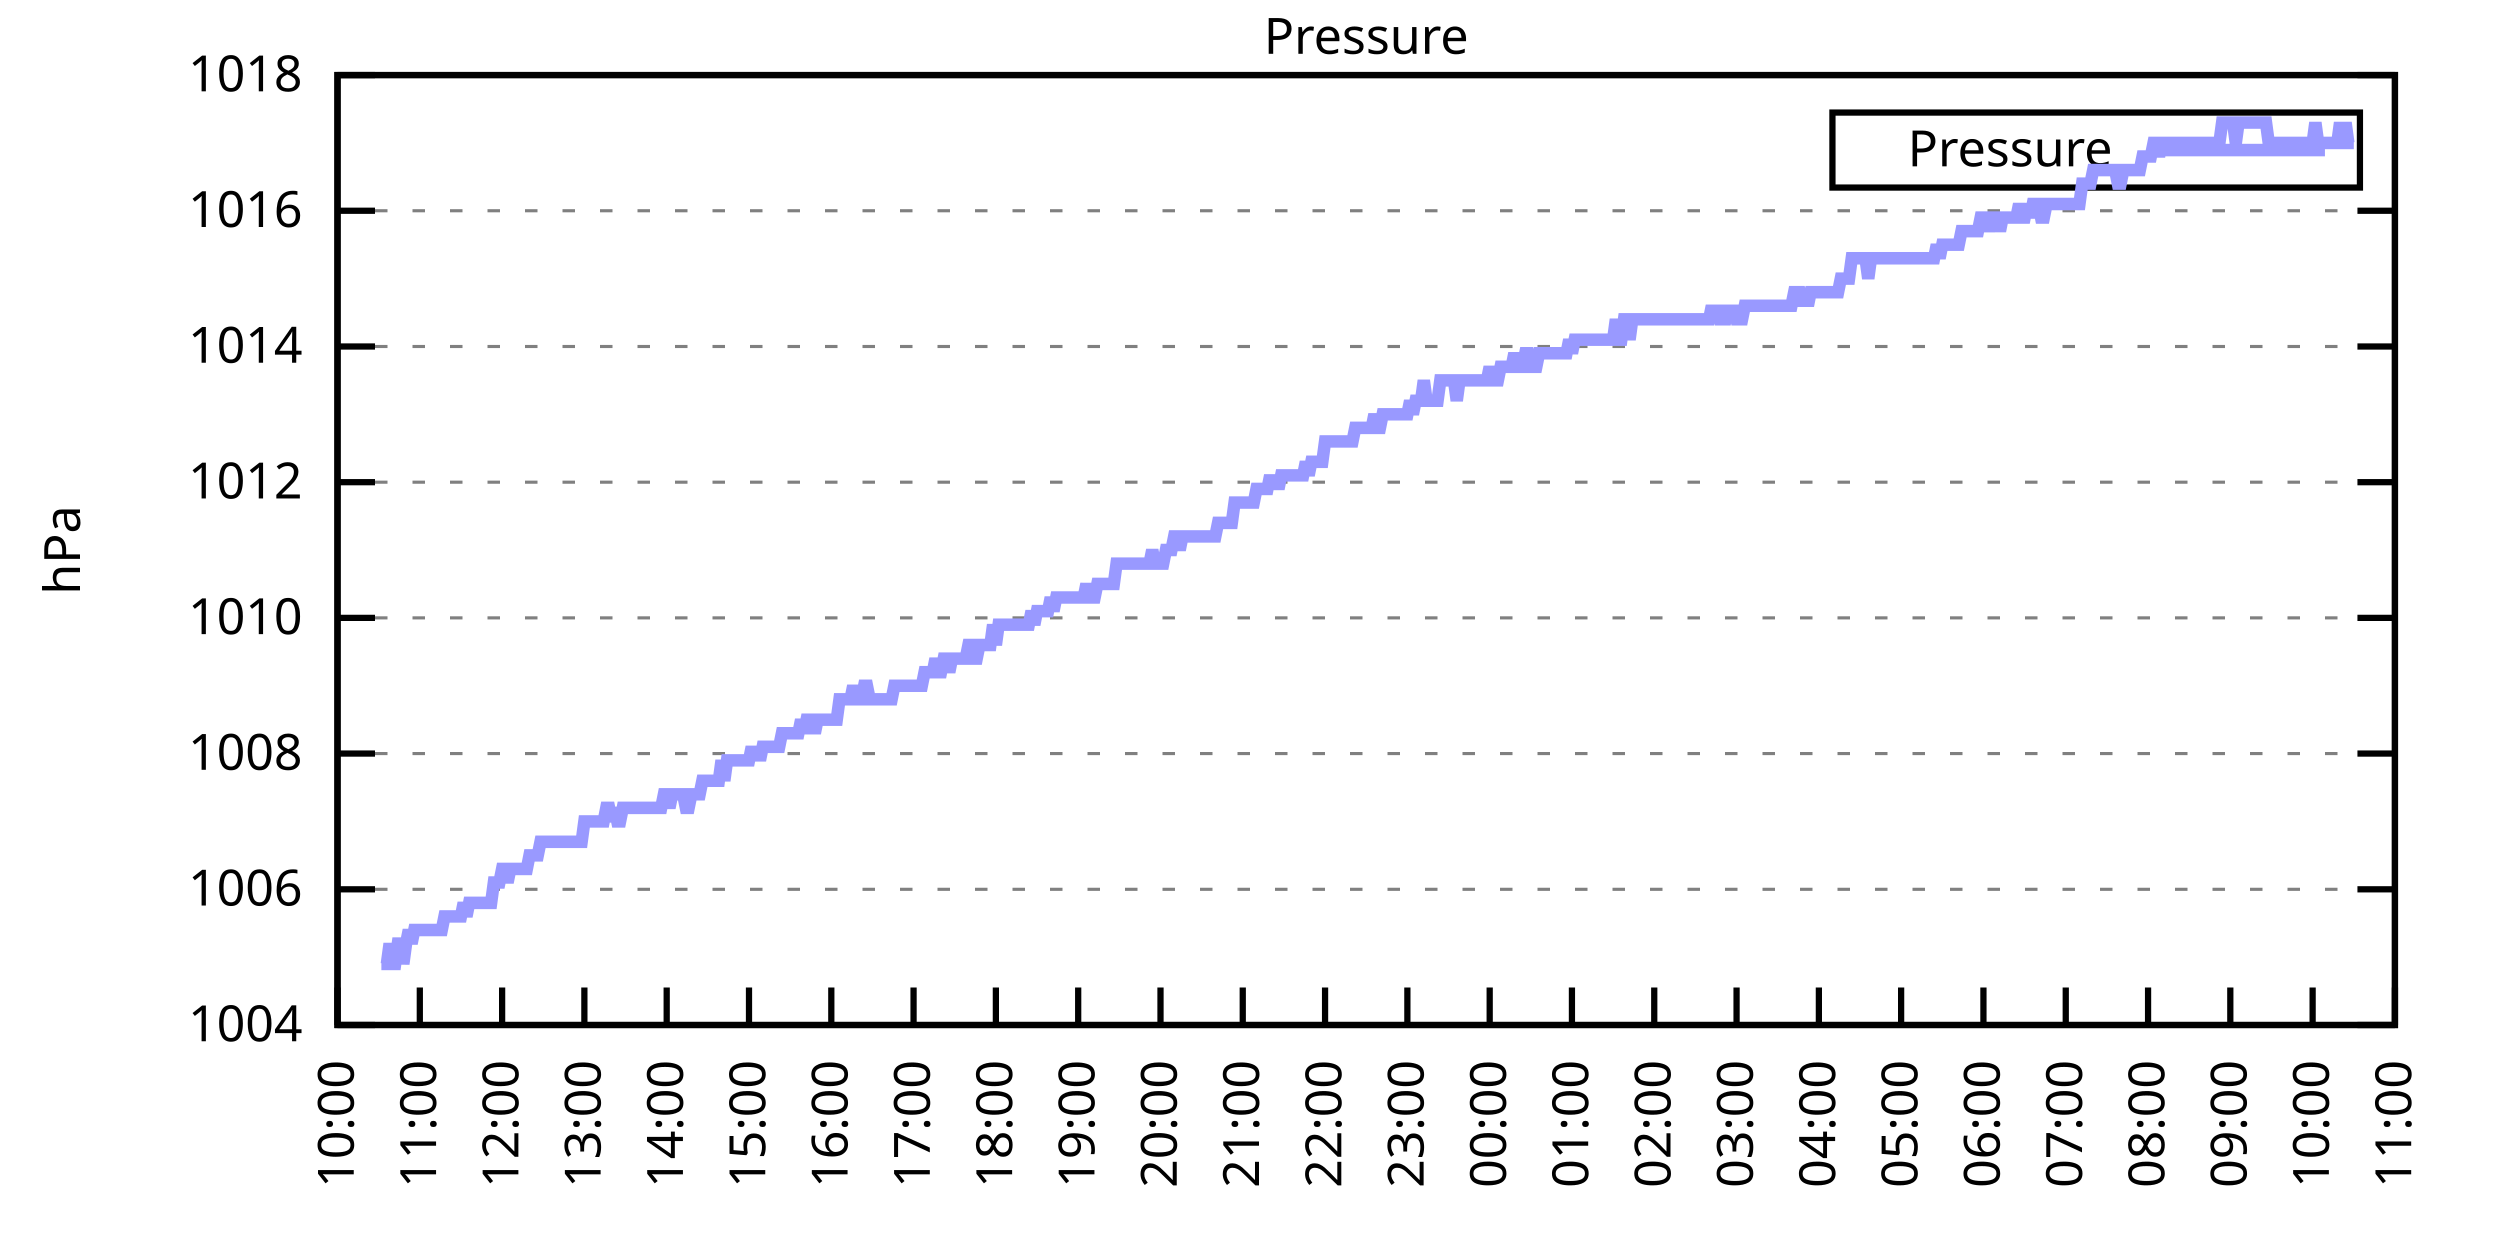
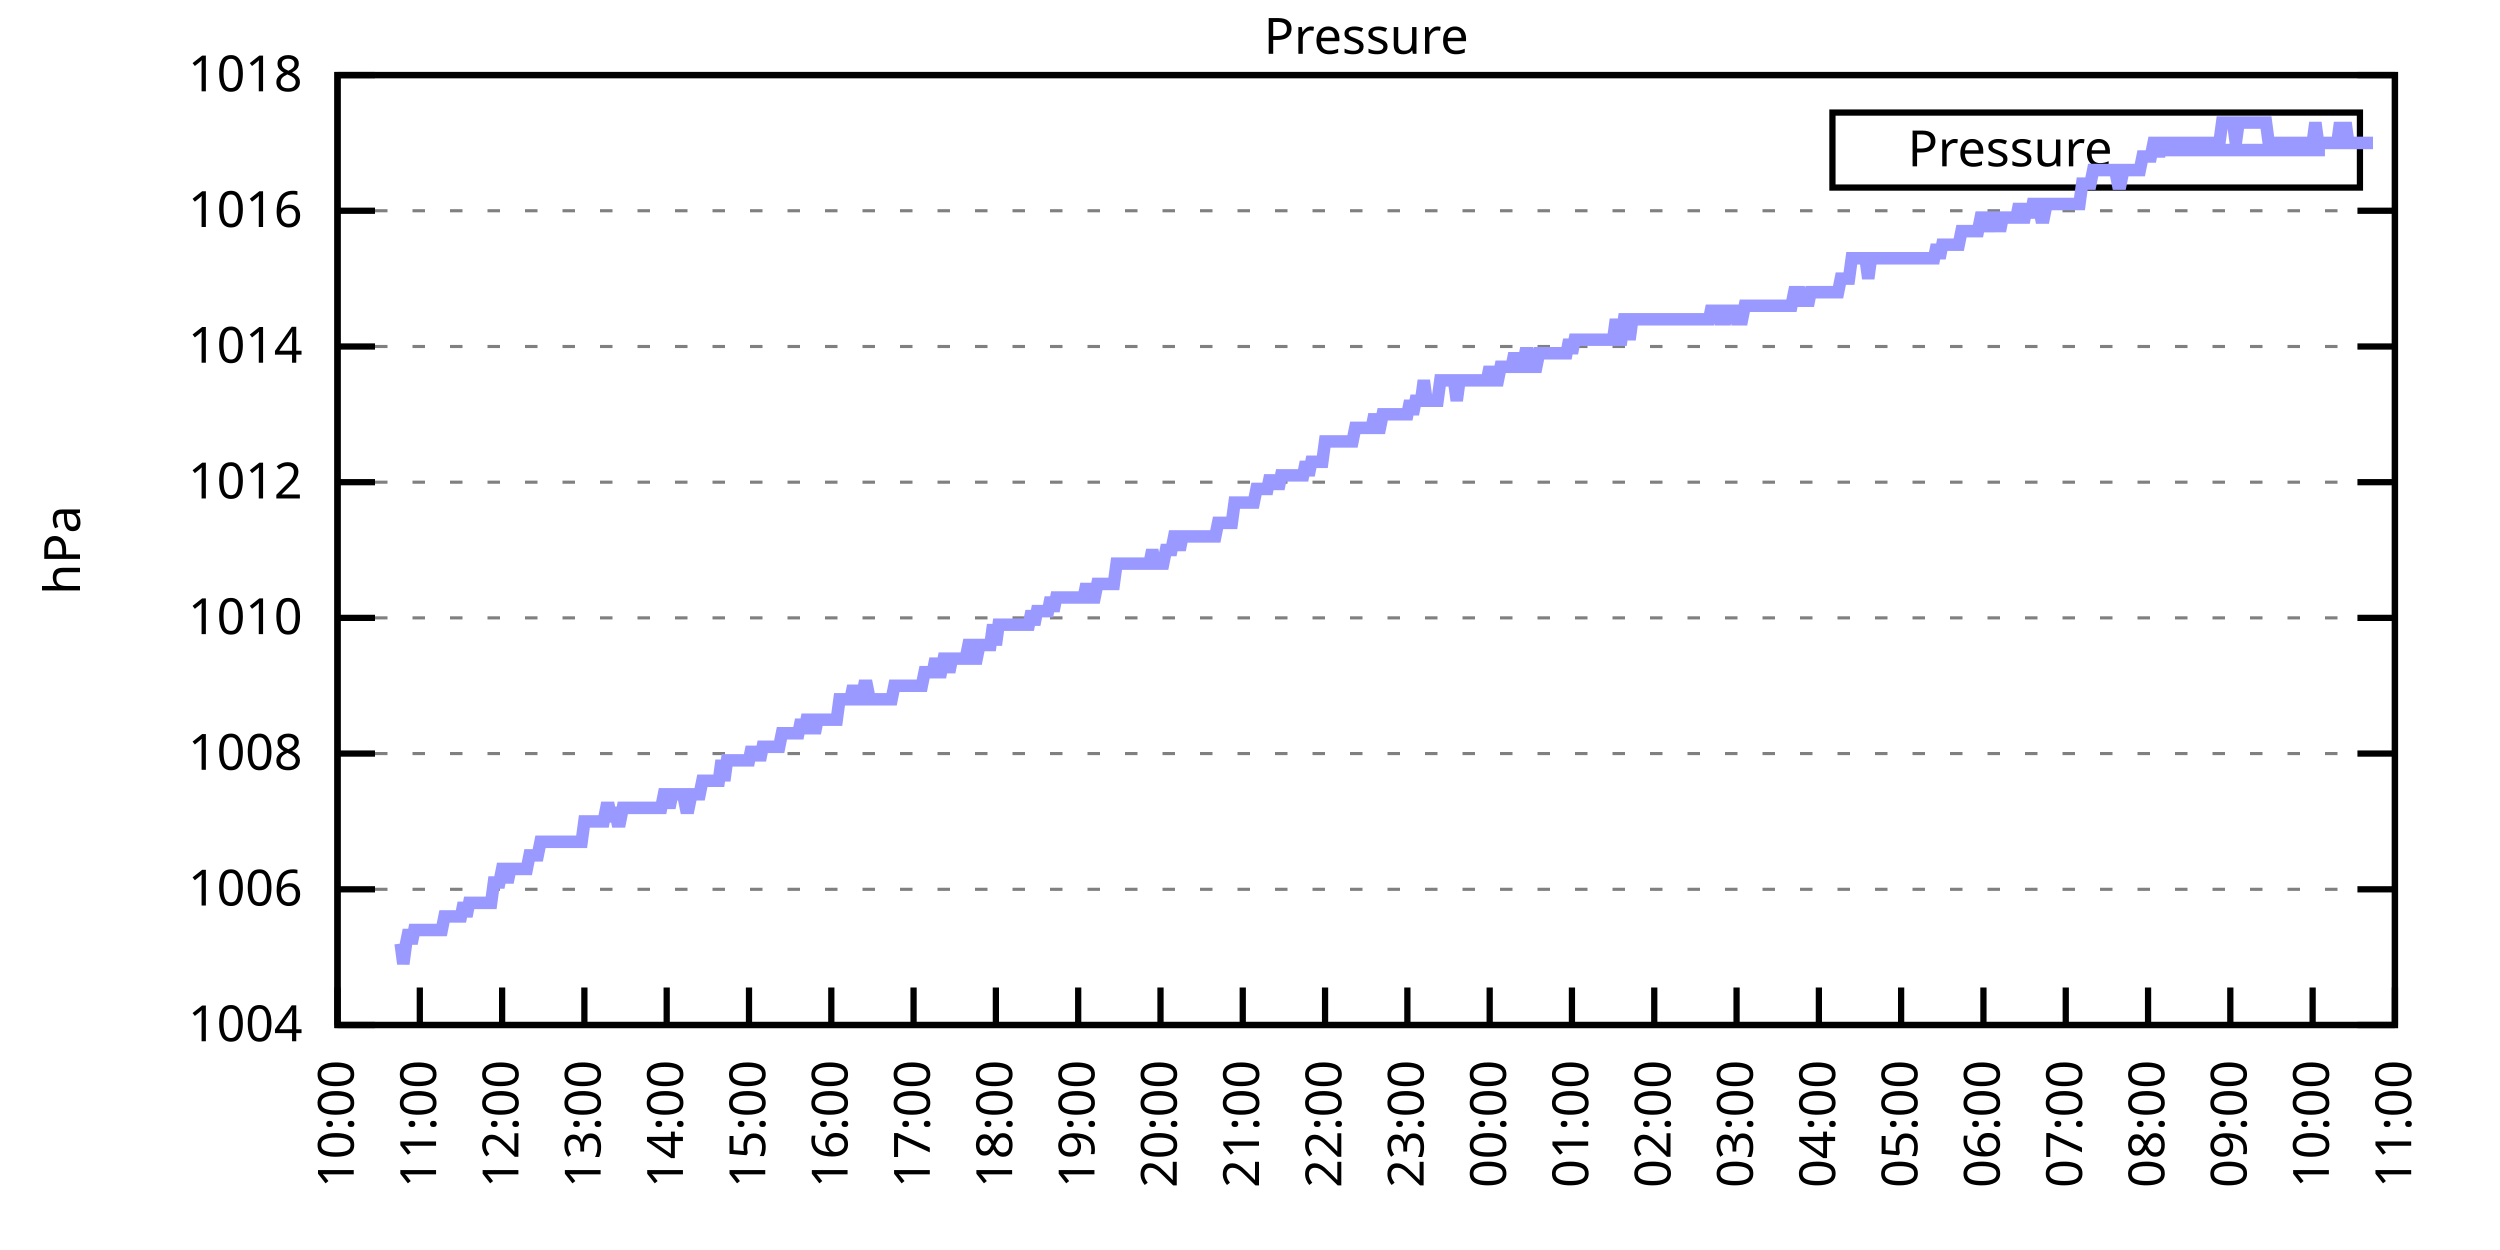
<svg xmlns="http://www.w3.org/2000/svg" xmlns:xlink="http://www.w3.org/1999/xlink" width="400" height="200" viewBox="0 0 400 200">
  <g id="gnuplot_canvas">
    <rect x="0" y="0" width="400" height="200" fill="none" />
    <defs>
      <circle id="gpDot" r="0.5" stroke-width="0.5" stroke="currentColor" />
      <path id="gpPt0" stroke-width="0.333" stroke="currentColor" d="M-1,0 h2 M0,-1 v2" />
      <path id="gpPt1" stroke-width="0.333" stroke="currentColor" d="M-1,-1 L1,1 M1,-1 L-1,1" />
      <path id="gpPt2" stroke-width="0.333" stroke="currentColor" d="M-1,0 L1,0 M0,-1 L0,1 M-1,-1 L1,1 M-1,1 L1,-1" />
      <rect id="gpPt3" stroke-width="0.333" stroke="currentColor" x="-1" y="-1" width="2" height="2" />
      <rect id="gpPt4" stroke-width="0.333" stroke="currentColor" fill="currentColor" x="-1" y="-1" width="2" height="2" />
      <circle id="gpPt5" stroke-width="0.333" stroke="currentColor" cx="0" cy="0" r="1" />
      <use xlink:href="#gpPt5" id="gpPt6" fill="currentColor" stroke="none" />
      <path id="gpPt7" stroke-width="0.333" stroke="currentColor" d="M0,-1.33 L-1.33,0.67 L1.33,0.67 z" />
      <use xlink:href="#gpPt7" id="gpPt8" fill="currentColor" stroke="none" />
      <use xlink:href="#gpPt7" id="gpPt9" stroke="currentColor" transform="rotate(180)" />
      <use xlink:href="#gpPt9" id="gpPt10" fill="currentColor" stroke="none" />
      <use xlink:href="#gpPt3" id="gpPt11" stroke="currentColor" transform="rotate(45)" />
      <use xlink:href="#gpPt11" id="gpPt12" fill="currentColor" stroke="none" />
      <path id="gpPt13" stroke-width="0.333" stroke="currentColor" d="M0,1.330 L1.265,0.411 L0.782,-1.067 L-0.782,-1.076 L-1.265,0.411 z" />
      <use xlink:href="#gpPt13" id="gpPt14" fill="currentColor" stroke="none" />
      <filter id="textbox" filterUnits="objectBoundingBox" x="0" y="0" height="1" width="1">
        <feFlood flood-color="white" flood-opacity="1" result="bgnd" />
        <feComposite in="SourceGraphic" in2="bgnd" operator="atop" />
      </filter>
      <filter id="greybox" filterUnits="objectBoundingBox" x="0" y="0" height="1" width="1">
        <feFlood flood-color="lightgrey" flood-opacity="1" result="grey" />
        <feComposite in="SourceGraphic" in2="grey" operator="atop" />
      </filter>
    </defs>
    <g fill="none" color="white" stroke="currentColor" stroke-width="1.00" stroke-linecap="butt" stroke-linejoin="miter">
</g>
    <g fill="none" color="black" stroke="currentColor" stroke-width="1.00" stroke-linecap="butt" stroke-linejoin="miter">
      <g stroke="none" shape-rendering="crispEdges">
        <polygon fill="rgb(255, 255, 255)" points="54.00,164.00 383.18,164.00 383.18,12.02 54.00,12.02 " />
      </g>
    </g>
    <g fill="none" color="black" stroke="currentColor" stroke-width="1.00" stroke-linecap="butt" stroke-linejoin="miter">
</g>
    <g fill="none" color="black" stroke="black" stroke-width="0.50" stroke-linecap="butt" stroke-linejoin="miter">
</g>
    <g fill="none" color="gray" stroke="currentColor" stroke-width="0.50" stroke-linecap="butt" stroke-linejoin="miter">
      <path stroke="gray" stroke-dasharray="2,4" class="gridline" d="M54.00,164.00 L383.19,164.00  " />
    </g>
    <g fill="none" color="gray" stroke="gray" stroke-width="1.00" stroke-linecap="butt" stroke-linejoin="miter">
</g>
    <g fill="none" color="black" stroke="currentColor" stroke-width="1.00" stroke-linecap="butt" stroke-linejoin="miter">
      <path stroke="black" d="M54.00,164.00 L60.00,164.00 M383.19,164.00 L377.19,164.00  " />
      <g transform="translate(48.40,166.60)" stroke="none" fill="black" font-family="Sans" font-size="8.00" text-anchor="end">
        <text>
          <tspan font-family="Sans"> 1004</tspan>
        </text>
      </g>
    </g>
    <g fill="none" color="black" stroke="currentColor" stroke-width="1.00" stroke-linecap="butt" stroke-linejoin="miter">
</g>
    <g fill="none" color="black" stroke="black" stroke-width="0.50" stroke-linecap="butt" stroke-linejoin="miter">
</g>
    <g fill="none" color="gray" stroke="currentColor" stroke-width="0.50" stroke-linecap="butt" stroke-linejoin="miter">
      <path stroke="gray" stroke-dasharray="2,4" class="gridline" d="M54.00,142.29 L383.19,142.29  " />
    </g>
    <g fill="none" color="gray" stroke="gray" stroke-width="1.00" stroke-linecap="butt" stroke-linejoin="miter">
</g>
    <g fill="none" color="black" stroke="currentColor" stroke-width="1.00" stroke-linecap="butt" stroke-linejoin="miter">
      <path stroke="black" d="M54.00,142.29 L60.00,142.29 M383.19,142.29 L377.19,142.29  " />
      <g transform="translate(48.40,144.89)" stroke="none" fill="black" font-family="Sans" font-size="8.00" text-anchor="end">
        <text>
          <tspan font-family="Sans"> 1006</tspan>
        </text>
      </g>
    </g>
    <g fill="none" color="black" stroke="currentColor" stroke-width="1.00" stroke-linecap="butt" stroke-linejoin="miter">
</g>
    <g fill="none" color="black" stroke="black" stroke-width="0.50" stroke-linecap="butt" stroke-linejoin="miter">
</g>
    <g fill="none" color="gray" stroke="currentColor" stroke-width="0.50" stroke-linecap="butt" stroke-linejoin="miter">
      <path stroke="gray" stroke-dasharray="2,4" class="gridline" d="M54.00,120.57 L383.19,120.57  " />
    </g>
    <g fill="none" color="gray" stroke="gray" stroke-width="1.00" stroke-linecap="butt" stroke-linejoin="miter">
</g>
    <g fill="none" color="black" stroke="currentColor" stroke-width="1.00" stroke-linecap="butt" stroke-linejoin="miter">
      <path stroke="black" d="M54.00,120.57 L60.00,120.57 M383.19,120.57 L377.19,120.57  " />
      <g transform="translate(48.40,123.17)" stroke="none" fill="black" font-family="Sans" font-size="8.00" text-anchor="end">
        <text>
          <tspan font-family="Sans"> 1008</tspan>
        </text>
      </g>
    </g>
    <g fill="none" color="black" stroke="currentColor" stroke-width="1.00" stroke-linecap="butt" stroke-linejoin="miter">
</g>
    <g fill="none" color="black" stroke="black" stroke-width="0.50" stroke-linecap="butt" stroke-linejoin="miter">
</g>
    <g fill="none" color="gray" stroke="currentColor" stroke-width="0.50" stroke-linecap="butt" stroke-linejoin="miter">
      <path stroke="gray" stroke-dasharray="2,4" class="gridline" d="M54.00,98.86 L383.19,98.86  " />
    </g>
    <g fill="none" color="gray" stroke="gray" stroke-width="1.00" stroke-linecap="butt" stroke-linejoin="miter">
</g>
    <g fill="none" color="black" stroke="currentColor" stroke-width="1.00" stroke-linecap="butt" stroke-linejoin="miter">
      <path stroke="black" d="M54.00,98.86 L60.00,98.86 M383.19,98.86 L377.19,98.86  " />
      <g transform="translate(48.40,101.46)" stroke="none" fill="black" font-family="Sans" font-size="8.00" text-anchor="end">
        <text>
          <tspan font-family="Sans"> 1010</tspan>
        </text>
      </g>
    </g>
    <g fill="none" color="black" stroke="currentColor" stroke-width="1.00" stroke-linecap="butt" stroke-linejoin="miter">
</g>
    <g fill="none" color="black" stroke="black" stroke-width="0.50" stroke-linecap="butt" stroke-linejoin="miter">
</g>
    <g fill="none" color="gray" stroke="currentColor" stroke-width="0.50" stroke-linecap="butt" stroke-linejoin="miter">
      <path stroke="gray" stroke-dasharray="2,4" class="gridline" d="M54.00,77.15 L383.19,77.15  " />
    </g>
    <g fill="none" color="gray" stroke="gray" stroke-width="1.00" stroke-linecap="butt" stroke-linejoin="miter">
</g>
    <g fill="none" color="black" stroke="currentColor" stroke-width="1.00" stroke-linecap="butt" stroke-linejoin="miter">
      <path stroke="black" d="M54.00,77.15 L60.00,77.15 M383.19,77.15 L377.19,77.15  " />
      <g transform="translate(48.40,79.75)" stroke="none" fill="black" font-family="Sans" font-size="8.00" text-anchor="end">
        <text>
          <tspan font-family="Sans"> 1012</tspan>
        </text>
      </g>
    </g>
    <g fill="none" color="black" stroke="currentColor" stroke-width="1.00" stroke-linecap="butt" stroke-linejoin="miter">
</g>
    <g fill="none" color="black" stroke="black" stroke-width="0.50" stroke-linecap="butt" stroke-linejoin="miter">
</g>
    <g fill="none" color="gray" stroke="currentColor" stroke-width="0.50" stroke-linecap="butt" stroke-linejoin="miter">
      <path stroke="gray" stroke-dasharray="2,4" class="gridline" d="M54.00,55.44 L383.19,55.44  " />
    </g>
    <g fill="none" color="gray" stroke="gray" stroke-width="1.00" stroke-linecap="butt" stroke-linejoin="miter">
</g>
    <g fill="none" color="black" stroke="currentColor" stroke-width="1.00" stroke-linecap="butt" stroke-linejoin="miter">
      <path stroke="black" d="M54.00,55.44 L60.00,55.44 M383.19,55.44 L377.19,55.44  " />
      <g transform="translate(48.40,58.04)" stroke="none" fill="black" font-family="Sans" font-size="8.00" text-anchor="end">
        <text>
          <tspan font-family="Sans"> 1014</tspan>
        </text>
      </g>
    </g>
    <g fill="none" color="black" stroke="currentColor" stroke-width="1.00" stroke-linecap="butt" stroke-linejoin="miter">
</g>
    <g fill="none" color="black" stroke="black" stroke-width="0.50" stroke-linecap="butt" stroke-linejoin="miter">
</g>
    <g fill="none" color="gray" stroke="currentColor" stroke-width="0.50" stroke-linecap="butt" stroke-linejoin="miter">
      <path stroke="gray" stroke-dasharray="2,4" class="gridline" d="M54.00,33.72 L383.19,33.72  " />
    </g>
    <g fill="none" color="gray" stroke="gray" stroke-width="1.00" stroke-linecap="butt" stroke-linejoin="miter">
</g>
    <g fill="none" color="black" stroke="currentColor" stroke-width="1.00" stroke-linecap="butt" stroke-linejoin="miter">
      <path stroke="black" d="M54.00,33.72 L60.00,33.72 M383.19,33.72 L377.19,33.72  " />
      <g transform="translate(48.40,36.32)" stroke="none" fill="black" font-family="Sans" font-size="8.00" text-anchor="end">
        <text>
          <tspan font-family="Sans"> 1016</tspan>
        </text>
      </g>
    </g>
    <g fill="none" color="black" stroke="currentColor" stroke-width="1.00" stroke-linecap="butt" stroke-linejoin="miter">
</g>
    <g fill="none" color="black" stroke="black" stroke-width="0.50" stroke-linecap="butt" stroke-linejoin="miter">
</g>
    <g fill="none" color="gray" stroke="currentColor" stroke-width="0.50" stroke-linecap="butt" stroke-linejoin="miter">
      <path stroke="gray" stroke-dasharray="2,4" class="gridline" d="M54.00,12.01 L383.19,12.01  " />
    </g>
    <g fill="none" color="gray" stroke="gray" stroke-width="1.00" stroke-linecap="butt" stroke-linejoin="miter">
</g>
    <g fill="none" color="black" stroke="currentColor" stroke-width="1.00" stroke-linecap="butt" stroke-linejoin="miter">
      <path stroke="black" d="M54.00,12.01 L60.00,12.01 M383.19,12.01 L377.19,12.01  " />
      <g transform="translate(48.40,14.61)" stroke="none" fill="black" font-family="Sans" font-size="8.00" text-anchor="end">
        <text>
          <tspan font-family="Sans"> 1018</tspan>
        </text>
      </g>
    </g>
    <g fill="none" color="black" stroke="currentColor" stroke-width="1.00" stroke-linecap="butt" stroke-linejoin="miter">
      <path stroke="black" d="M54.00,164.00 L54.00,158.00  " />
      <g transform="translate(56.60,169.60) rotate(270.00)" stroke="none" fill="black" font-family="Sans" font-size="8.00" text-anchor="end">
        <text>
          <tspan font-family="Sans">10:00</tspan>
        </text>
      </g>
    </g>
    <g fill="none" color="black" stroke="currentColor" stroke-width="1.00" stroke-linecap="butt" stroke-linejoin="miter">
      <path stroke="black" d="M67.17,164.00 L67.17,158.00  " />
      <g transform="translate(69.77,169.60) rotate(270.00)" stroke="none" fill="black" font-family="Sans" font-size="8.00" text-anchor="end">
        <text>
          <tspan font-family="Sans">11:00</tspan>
        </text>
      </g>
    </g>
    <g fill="none" color="black" stroke="currentColor" stroke-width="1.00" stroke-linecap="butt" stroke-linejoin="miter">
      <path stroke="black" d="M80.34,164.00 L80.34,158.00  " />
      <g transform="translate(82.94,169.60) rotate(270.00)" stroke="none" fill="black" font-family="Sans" font-size="8.00" text-anchor="end">
        <text>
          <tspan font-family="Sans">12:00</tspan>
        </text>
      </g>
    </g>
    <g fill="none" color="black" stroke="currentColor" stroke-width="1.00" stroke-linecap="butt" stroke-linejoin="miter">
      <path stroke="black" d="M93.50,164.00 L93.50,158.00  " />
      <g transform="translate(96.10,169.60) rotate(270.00)" stroke="none" fill="black" font-family="Sans" font-size="8.00" text-anchor="end">
        <text>
          <tspan font-family="Sans">13:00</tspan>
        </text>
      </g>
    </g>
    <g fill="none" color="black" stroke="currentColor" stroke-width="1.00" stroke-linecap="butt" stroke-linejoin="miter">
      <path stroke="black" d="M106.67,164.00 L106.67,158.00  " />
      <g transform="translate(109.27,169.60) rotate(270.00)" stroke="none" fill="black" font-family="Sans" font-size="8.00" text-anchor="end">
        <text>
          <tspan font-family="Sans">14:00</tspan>
        </text>
      </g>
    </g>
    <g fill="none" color="black" stroke="currentColor" stroke-width="1.00" stroke-linecap="butt" stroke-linejoin="miter">
      <path stroke="black" d="M119.84,164.00 L119.84,158.00  " />
      <g transform="translate(122.44,169.60) rotate(270.00)" stroke="none" fill="black" font-family="Sans" font-size="8.00" text-anchor="end">
        <text>
          <tspan font-family="Sans">15:00</tspan>
        </text>
      </g>
    </g>
    <g fill="none" color="black" stroke="currentColor" stroke-width="1.00" stroke-linecap="butt" stroke-linejoin="miter">
      <path stroke="black" d="M133.01,164.00 L133.01,158.00  " />
      <g transform="translate(135.61,169.60) rotate(270.00)" stroke="none" fill="black" font-family="Sans" font-size="8.00" text-anchor="end">
        <text>
          <tspan font-family="Sans">16:00</tspan>
        </text>
      </g>
    </g>
    <g fill="none" color="black" stroke="currentColor" stroke-width="1.00" stroke-linecap="butt" stroke-linejoin="miter">
      <path stroke="black" d="M146.17,164.00 L146.17,158.00  " />
      <g transform="translate(148.77,169.60) rotate(270.00)" stroke="none" fill="black" font-family="Sans" font-size="8.00" text-anchor="end">
        <text>
          <tspan font-family="Sans">17:00</tspan>
        </text>
      </g>
    </g>
    <g fill="none" color="black" stroke="currentColor" stroke-width="1.00" stroke-linecap="butt" stroke-linejoin="miter">
      <path stroke="black" d="M159.34,164.00 L159.34,158.00  " />
      <g transform="translate(161.94,169.60) rotate(270.00)" stroke="none" fill="black" font-family="Sans" font-size="8.00" text-anchor="end">
        <text>
          <tspan font-family="Sans">18:00</tspan>
        </text>
      </g>
    </g>
    <g fill="none" color="black" stroke="currentColor" stroke-width="1.00" stroke-linecap="butt" stroke-linejoin="miter">
      <path stroke="black" d="M172.51,164.00 L172.51,158.00  " />
      <g transform="translate(175.11,169.60) rotate(270.00)" stroke="none" fill="black" font-family="Sans" font-size="8.00" text-anchor="end">
        <text>
          <tspan font-family="Sans">19:00</tspan>
        </text>
      </g>
    </g>
    <g fill="none" color="black" stroke="currentColor" stroke-width="1.00" stroke-linecap="butt" stroke-linejoin="miter">
      <path stroke="black" d="M185.68,164.00 L185.68,158.00  " />
      <g transform="translate(188.28,169.60) rotate(270.00)" stroke="none" fill="black" font-family="Sans" font-size="8.00" text-anchor="end">
        <text>
          <tspan font-family="Sans">20:00</tspan>
        </text>
      </g>
    </g>
    <g fill="none" color="black" stroke="currentColor" stroke-width="1.00" stroke-linecap="butt" stroke-linejoin="miter">
      <path stroke="black" d="M198.84,164.00 L198.84,158.00  " />
      <g transform="translate(201.44,169.60) rotate(270.00)" stroke="none" fill="black" font-family="Sans" font-size="8.00" text-anchor="end">
        <text>
          <tspan font-family="Sans">21:00</tspan>
        </text>
      </g>
    </g>
    <g fill="none" color="black" stroke="currentColor" stroke-width="1.00" stroke-linecap="butt" stroke-linejoin="miter">
      <path stroke="black" d="M212.01,164.00 L212.01,158.00  " />
      <g transform="translate(214.61,169.60) rotate(270.00)" stroke="none" fill="black" font-family="Sans" font-size="8.00" text-anchor="end">
        <text>
          <tspan font-family="Sans">22:00</tspan>
        </text>
      </g>
    </g>
    <g fill="none" color="black" stroke="currentColor" stroke-width="1.00" stroke-linecap="butt" stroke-linejoin="miter">
      <path stroke="black" d="M225.18,164.00 L225.18,158.00  " />
      <g transform="translate(227.78,169.60) rotate(270.00)" stroke="none" fill="black" font-family="Sans" font-size="8.00" text-anchor="end">
        <text>
          <tspan font-family="Sans">23:00</tspan>
        </text>
      </g>
    </g>
    <g fill="none" color="black" stroke="currentColor" stroke-width="1.00" stroke-linecap="butt" stroke-linejoin="miter">
      <path stroke="black" d="M238.35,164.00 L238.35,158.00  " />
      <g transform="translate(240.95,169.60) rotate(270.00)" stroke="none" fill="black" font-family="Sans" font-size="8.00" text-anchor="end">
        <text>
          <tspan font-family="Sans">00:00</tspan>
        </text>
      </g>
    </g>
    <g fill="none" color="black" stroke="currentColor" stroke-width="1.00" stroke-linecap="butt" stroke-linejoin="miter">
      <path stroke="black" d="M251.51,164.00 L251.51,158.00  " />
      <g transform="translate(254.11,169.60) rotate(270.00)" stroke="none" fill="black" font-family="Sans" font-size="8.00" text-anchor="end">
        <text>
          <tspan font-family="Sans">01:00</tspan>
        </text>
      </g>
    </g>
    <g fill="none" color="black" stroke="currentColor" stroke-width="1.00" stroke-linecap="butt" stroke-linejoin="miter">
      <path stroke="black" d="M264.68,164.00 L264.68,158.00  " />
      <g transform="translate(267.28,169.60) rotate(270.00)" stroke="none" fill="black" font-family="Sans" font-size="8.00" text-anchor="end">
        <text>
          <tspan font-family="Sans">02:00</tspan>
        </text>
      </g>
    </g>
    <g fill="none" color="black" stroke="currentColor" stroke-width="1.00" stroke-linecap="butt" stroke-linejoin="miter">
      <path stroke="black" d="M277.85,164.00 L277.85,158.00  " />
      <g transform="translate(280.45,169.60) rotate(270.00)" stroke="none" fill="black" font-family="Sans" font-size="8.00" text-anchor="end">
        <text>
          <tspan font-family="Sans">03:00</tspan>
        </text>
      </g>
    </g>
    <g fill="none" color="black" stroke="currentColor" stroke-width="1.00" stroke-linecap="butt" stroke-linejoin="miter">
      <path stroke="black" d="M291.02,164.00 L291.02,158.00  " />
      <g transform="translate(293.62,169.60) rotate(270.00)" stroke="none" fill="black" font-family="Sans" font-size="8.00" text-anchor="end">
        <text>
          <tspan font-family="Sans">04:00</tspan>
        </text>
      </g>
    </g>
    <g fill="none" color="black" stroke="currentColor" stroke-width="1.00" stroke-linecap="butt" stroke-linejoin="miter">
      <path stroke="black" d="M304.18,164.00 L304.18,158.00  " />
      <g transform="translate(306.78,169.60) rotate(270.00)" stroke="none" fill="black" font-family="Sans" font-size="8.00" text-anchor="end">
        <text>
          <tspan font-family="Sans">05:00</tspan>
        </text>
      </g>
    </g>
    <g fill="none" color="black" stroke="currentColor" stroke-width="1.00" stroke-linecap="butt" stroke-linejoin="miter">
      <path stroke="black" d="M317.35,164.00 L317.35,158.00  " />
      <g transform="translate(319.95,169.60) rotate(270.00)" stroke="none" fill="black" font-family="Sans" font-size="8.00" text-anchor="end">
        <text>
          <tspan font-family="Sans">06:00</tspan>
        </text>
      </g>
    </g>
    <g fill="none" color="black" stroke="currentColor" stroke-width="1.00" stroke-linecap="butt" stroke-linejoin="miter">
      <path stroke="black" d="M330.52,164.00 L330.52,158.00  " />
      <g transform="translate(333.12,169.60) rotate(270.00)" stroke="none" fill="black" font-family="Sans" font-size="8.00" text-anchor="end">
        <text>
          <tspan font-family="Sans">07:00</tspan>
        </text>
      </g>
    </g>
    <g fill="none" color="black" stroke="currentColor" stroke-width="1.00" stroke-linecap="butt" stroke-linejoin="miter">
      <path stroke="black" d="M343.69,164.00 L343.69,158.00  " />
      <g transform="translate(346.29,169.60) rotate(270.00)" stroke="none" fill="black" font-family="Sans" font-size="8.00" text-anchor="end">
        <text>
          <tspan font-family="Sans">08:00</tspan>
        </text>
      </g>
    </g>
    <g fill="none" color="black" stroke="currentColor" stroke-width="1.00" stroke-linecap="butt" stroke-linejoin="miter">
      <path stroke="black" d="M356.85,164.00 L356.85,158.00  " />
      <g transform="translate(359.45,169.60) rotate(270.00)" stroke="none" fill="black" font-family="Sans" font-size="8.00" text-anchor="end">
        <text>
          <tspan font-family="Sans">09:00</tspan>
        </text>
      </g>
    </g>
    <g fill="none" color="black" stroke="currentColor" stroke-width="1.00" stroke-linecap="butt" stroke-linejoin="miter">
      <path stroke="black" d="M370.02,164.00 L370.02,158.00  " />
      <g transform="translate(372.62,169.60) rotate(270.00)" stroke="none" fill="black" font-family="Sans" font-size="8.00" text-anchor="end">
        <text>
          <tspan font-family="Sans">10:00</tspan>
        </text>
      </g>
    </g>
    <g fill="none" color="black" stroke="currentColor" stroke-width="1.00" stroke-linecap="butt" stroke-linejoin="miter">
      <path stroke="black" d="M383.19,164.00 L383.19,158.00  " />
      <g transform="translate(385.79,169.60) rotate(270.00)" stroke="none" fill="black" font-family="Sans" font-size="8.00" text-anchor="end">
        <text>
          <tspan font-family="Sans">11:00</tspan>
        </text>
      </g>
    </g>
    <g fill="none" color="black" stroke="currentColor" stroke-width="1.00" stroke-linecap="butt" stroke-linejoin="miter">
</g>
    <g fill="none" color="black" stroke="currentColor" stroke-width="1.00" stroke-linecap="butt" stroke-linejoin="miter">
      <path stroke="black" d="M54.00,12.01 L54.00,164.00 L383.19,164.00 L383.19,12.01 L54.00,12.01 Z  " />
    </g>
    <g fill="none" color="black" stroke="currentColor" stroke-width="1.00" stroke-linecap="butt" stroke-linejoin="miter">
</g>
    <g fill="none" color="black" stroke="currentColor" stroke-width="1.00" stroke-linecap="butt" stroke-linejoin="miter">
      <path stroke="black" d="M293.19,30.01 L293.19,18.01 L377.59,18.01 L377.59,30.01 L293.19,30.01 Z  " />
    </g>
    <g id="Pressure_plot_1">
      <g fill="none" color="white" stroke="black" stroke-width="2.00" stroke-linecap="butt" stroke-linejoin="miter">
</g>
      <g fill="none" color="black" stroke="currentColor" stroke-width="2.00" stroke-linecap="butt" stroke-linejoin="miter">
        <g transform="translate(337.99,26.61)" stroke="none" fill="black" font-family="Sans" font-size="8.00" text-anchor="end">
          <text>
            <tspan font-family="Sans">Pressure</tspan>
          </text>
        </g>
      </g>
      <g fill="none" color="black" stroke="currentColor" stroke-width="2.00" stroke-linecap="butt" stroke-linejoin="miter">
-         <path stroke="rgb(153, 153, 255)" d="M343.59,24.01 L371.99,24.01 M61.02,154.23 L61.46,154.23 L61.90,154.23 L62.34,150.97 L62.78,154.23 L63.22,154.23   L63.66,150.97 L64.10,150.97 L64.53,154.23 L64.97,150.97 L65.41,148.80 L65.85,150.97 L66.29,148.80 L66.73,148.80   L67.17,148.80 L67.61,148.80 L68.05,148.80 L68.48,148.80 L68.92,148.80 L69.36,148.80 L69.80,148.80 L70.24,148.80   L70.68,148.80 L71.12,146.63 L71.56,146.63 L72.00,146.63 L72.43,146.63 L72.87,146.63 L73.31,146.63 L73.75,146.63   L74.19,144.46 L74.63,146.63 L75.07,144.46 L75.51,144.46 L75.95,144.46 L76.38,144.46 L76.82,144.46 L77.26,144.46   L77.70,144.46 L78.14,144.46 L78.58,144.46 L79.02,141.20 L79.46,141.20 L79.90,141.20 L80.34,139.03 L80.77,139.03   L81.21,141.20 L81.65,139.03 L82.09,139.03 L82.53,139.03 L82.97,139.03 L83.41,139.03 L83.85,139.03 L84.29,139.03   L84.72,136.86 L85.16,136.86 L85.60,136.86 L86.04,136.86 L86.48,134.69 L86.92,134.69 L87.36,134.69 L87.80,134.69   L88.24,134.69 L88.67,134.69 L89.11,134.69 L89.55,134.69 L89.99,134.69 L90.43,134.69 L90.87,134.69 L91.31,134.69   L91.75,134.69 L92.19,134.69 L92.62,134.69 L93.06,134.69 L93.50,131.43 L93.94,131.43 L94.38,131.43 L94.82,131.43   L95.26,131.43 L95.70,131.43 L96.14,131.43 L96.58,131.43 L97.01,129.26 L97.45,129.26 L97.89,131.43 L98.33,129.26   L98.77,131.43 L99.21,131.43 L99.65,129.26 L100.09,129.26 L100.53,129.26 L100.96,129.26 L101.40,129.26 L101.84,129.26   L102.28,129.26 L102.72,129.26 L103.16,129.26 L103.60,129.26 L104.04,129.26 L104.48,129.26 L104.91,129.26 L105.35,129.26   L105.79,129.26 L106.23,127.09 L106.67,127.09 L107.11,129.26 L107.55,127.09 L107.99,127.09 L108.43,127.09 L108.87,127.09   L109.30,127.09 L109.74,129.26 L110.18,129.26 L110.62,127.09 L111.06,127.09 L111.50,127.09 L111.94,127.09 L112.38,124.92   L112.82,124.92 L113.25,124.92 L113.69,124.92 L114.13,124.92 L114.57,124.92 L115.01,124.92 L115.45,121.66 L115.89,124.92   L116.33,121.66 L116.77,121.66 L117.20,121.66 L117.64,121.66 L118.08,121.66 L118.52,121.66 L118.96,121.66 L119.40,121.66   L119.84,121.66 L120.28,119.49 L120.72,121.66 L121.15,119.49 L121.59,121.66 L122.03,119.49 L122.47,119.49 L122.91,119.49   L123.35,119.49 L123.79,119.49 L124.23,119.49 L124.67,119.49 L125.11,117.32 L125.54,117.32 L125.98,117.32 L126.42,117.32   L126.86,117.32 L127.30,117.32 L127.74,117.32 L128.18,115.15 L128.62,117.32 L129.06,115.15 L129.49,115.15 L129.93,115.15   L130.37,117.32 L130.81,115.15 L131.25,115.15 L131.69,115.15 L132.13,115.15 L132.57,115.15 L133.01,115.15 L133.44,115.15   L133.88,115.15 L134.32,111.89 L134.76,111.89 L135.20,111.89 L135.64,111.89 L136.08,111.89 L136.52,109.72 L136.96,111.89   L137.39,111.89 L137.83,111.89 L138.27,109.72 L138.71,109.72 L139.15,111.89 L139.59,111.89 L140.03,111.89 L140.47,111.89   L140.91,111.89 L141.35,111.89 L141.78,111.89 L142.22,111.89 L142.66,111.89 L143.10,109.72 L143.54,109.72 L143.98,109.72   L144.42,109.72 L144.86,109.72 L145.30,109.72 L145.73,109.72 L146.17,109.72 L146.61,109.72 L147.05,109.72 L147.49,109.72   L147.93,107.55 L148.37,107.55 L148.81,107.55 L149.25,107.55 L149.68,105.38 L150.12,107.55 L150.56,107.55 L151.00,105.38   L151.44,105.38 L151.88,107.55 L152.32,105.38 L152.76,105.38 L153.20,105.38 L153.63,105.38 L154.07,105.38 L154.51,105.38   L154.95,103.20 L155.39,103.20 L155.83,105.38 L156.27,105.38 L156.71,103.20 L157.15,103.20 L157.59,103.20 L158.02,103.20   L158.46,103.20 L158.90,99.95 L159.34,103.20 L159.78,99.95 L160.22,99.95 L160.66,99.95 L161.10,99.95 L161.54,99.95   L161.97,99.95 L162.41,99.95 L162.85,99.95 L163.29,99.95 L163.73,99.95 L164.17,99.95 L164.61,99.95 L165.05,97.78   L165.49,99.95 L165.92,97.78 L166.36,97.78 L166.80,97.78 L167.24,97.78 L167.68,97.78 L168.12,95.60 L168.56,97.78   L169.00,95.60 L169.44,95.60 L169.87,95.60 L170.31,95.60 L170.75,95.60 L171.19,95.60 L171.63,95.60 L172.07,95.60   L172.51,95.60 L172.95,95.60 L173.39,95.60 L173.83,93.43 L174.26,95.60 L174.70,95.60 L175.14,95.60 L175.58,93.43   L176.02,93.43 L176.46,93.43 L176.90,93.43 L177.34,93.43 L177.78,93.43 L178.21,93.43 L178.65,90.18 L179.09,90.18   L179.53,90.18 L179.97,90.18 L180.41,90.18 L180.85,90.18 L181.29,90.18 L181.73,90.18 L182.16,90.18 L182.60,90.18   L183.04,90.18 L183.48,90.18 L183.92,90.18 L184.36,88.00 L184.80,90.18 L185.24,90.18 L185.68,90.18 L186.11,90.18   L186.55,88.00 L186.99,88.00 L187.43,88.00 L187.87,85.83 L188.31,85.83 L188.75,88.00 L189.19,85.83 L189.63,85.83   L190.07,85.83 L190.50,85.83 L190.94,85.83 L191.38,85.83 L191.82,85.83 L192.26,85.83 L192.70,85.83 L193.14,85.83   L193.58,85.83 L194.02,85.83 L194.45,85.83 L194.89,83.66 L195.33,83.66 L195.77,83.66 L196.21,83.66 L196.65,83.66   L197.09,83.66 L197.53,80.41 L197.97,80.41 L198.40,80.41 L198.84,80.41 L199.28,80.41 L199.72,80.41 L200.16,80.41   L200.60,80.41 L201.04,78.23 L201.48,78.23 L201.92,78.23 L202.35,78.23 L202.79,78.23 L203.23,76.06 L203.67,78.23   L204.11,76.06 L204.55,78.23 L204.99,76.06 L205.43,76.06 L205.87,76.06 L206.31,76.06 L206.74,76.06 L207.18,76.06   L207.62,76.06 L208.06,76.06 L208.50,76.06 L208.94,73.89 L209.38,76.06 L209.82,73.89 L210.26,73.89 L210.69,73.89   L211.13,73.89 L211.57,73.89 L212.01,70.63 L212.45,70.63 L212.89,70.63 L213.33,70.63 L213.77,70.63 L214.21,70.63   L214.64,70.63 L215.08,70.63 L215.52,70.63 L215.96,70.63 L216.40,70.63 L216.84,68.46 L217.28,68.46 L217.72,68.46   L218.16,68.46 L218.60,68.46 L219.03,68.46 L219.47,68.46 L219.91,66.29 L220.35,68.46 L220.79,68.46 L221.23,66.29   L221.67,66.29 L222.11,66.29 L222.55,66.29 L222.98,66.29 L223.42,66.29 L223.86,66.29 L224.30,66.29 L224.74,66.29   L225.18,66.29 L225.62,64.12 L226.06,66.29 L226.50,64.12 L226.93,64.12 L227.37,64.12 L227.81,60.86 L228.25,64.12   L228.69,64.12 L229.13,64.12 L229.57,64.12 L230.01,64.12 L230.45,60.86 L230.88,60.86 L231.32,60.86 L231.76,60.86   L232.20,60.86 L232.64,60.86 L233.08,64.12 L233.52,60.86 L233.96,60.86 L234.40,60.86 L234.84,60.86 L235.27,60.86   L235.71,60.86 L236.15,60.86 L236.59,60.86 L237.03,60.86 L237.47,60.86 L237.91,60.86 L238.35,58.69 L238.79,60.86   L239.22,60.86 L239.66,60.86 L240.10,58.69 L240.54,58.69 L240.98,58.69 L241.42,58.69 L241.86,58.69 L242.30,56.52   L242.74,58.69 L243.17,58.69 L243.61,58.69 L244.05,56.52 L244.49,56.52 L244.93,58.69 L245.37,58.69 L245.81,58.69   L246.25,56.52 L246.69,56.52 L247.12,56.52 L247.56,56.52 L248.00,56.52 L248.44,56.52 L248.88,56.52 L249.32,56.52   L249.76,56.52 L250.20,56.52 L250.64,56.52 L251.08,54.35 L251.51,56.52 L251.95,54.35 L252.39,54.35 L252.83,54.35   L253.27,54.35 L253.71,54.35 L254.15,54.35 L254.59,54.35 L255.03,54.35 L255.46,54.35 L255.90,54.35 L256.34,54.35   L256.78,54.35 L257.22,54.35 L257.66,54.35 L258.10,54.35 L258.54,51.09 L258.98,54.35 L259.41,54.35 L259.85,51.09   L260.29,51.09 L260.73,54.35 L261.17,51.09 L261.61,51.09 L262.05,51.09 L262.49,51.09 L262.93,51.09 L263.36,51.09   L263.80,51.09 L264.24,51.09 L264.68,51.09 L265.12,51.09 L265.56,51.09 L266.00,51.09 L266.44,51.09 L266.88,51.09   L267.32,51.09 L267.75,51.09 L268.19,51.09 L268.63,51.09 L269.07,51.09 L269.51,51.09 L269.95,51.09 L270.39,51.09   L270.83,51.09 L271.27,51.09 L271.70,51.09 L272.14,51.09 L272.58,51.09 L273.02,51.09 L273.46,51.09 L273.90,48.92   L274.34,51.09 L274.78,48.92 L275.22,51.09 L275.65,51.09 L276.09,51.09 L276.53,48.92 L276.97,51.09 L277.41,48.92   L277.85,51.09 L278.29,51.09 L278.73,51.09 L279.17,48.92 L279.60,48.92 L280.04,48.92 L280.48,48.92 L280.92,48.92   L281.36,48.92 L281.80,48.92 L282.24,48.92 L282.68,48.92 L283.12,48.92 L283.56,48.92 L283.99,48.92 L284.43,48.92   L284.87,48.92 L285.31,48.92 L285.75,48.92 L286.19,48.92 L286.63,48.92 L287.07,46.75 L287.51,46.75 L287.94,46.75   L288.38,48.92 L288.82,46.75 L289.26,48.92 L289.70,46.75 L290.14,46.75 L290.58,46.75 L291.02,46.75 L291.46,46.75   L291.89,46.75 L292.33,46.75 L292.77,46.75 L293.21,46.75 L293.65,46.75 L294.09,46.75 L294.53,44.58 L294.97,44.58   L295.41,44.58 L295.84,44.58 L296.28,41.32 L296.72,41.32 L297.16,41.32 L297.60,41.32 L298.04,41.32 L298.48,41.32   L298.92,44.58 L299.36,41.32 L299.80,41.32 L300.23,41.32 L300.67,41.32 L301.11,41.32 L301.55,41.32 L301.99,41.32   L302.43,41.32 L302.87,41.32 L303.31,41.32 L303.75,41.32 L304.18,41.32 L304.62,41.32 L305.06,41.32 L305.50,41.32   L305.94,41.32 L306.38,41.32 L306.82,41.32 L307.26,41.32 L307.70,41.32 L308.13,41.32 L308.57,41.32 L309.01,41.32   L309.45,41.32 L309.89,39.15 L310.33,41.32 L310.77,39.15 L311.21,39.15 L311.65,39.15 L312.08,39.15 L312.52,39.15   L312.96,39.15 L313.40,39.15 L313.84,36.98 L314.28,36.98 L314.72,36.98 L315.16,36.98 L315.60,36.98 L316.04,36.98   L316.47,36.98 L316.91,34.81 L317.35,34.81 L317.79,34.81 L318.23,36.98 L318.67,34.81 L319.11,34.81 L319.55,34.81   L319.99,36.98 L320.42,34.81 L320.86,34.81 L321.30,34.81 L321.74,34.81 L322.18,34.81 L322.62,34.81 L323.06,32.64   L323.50,34.81 L323.94,34.81 L324.37,32.64 L324.81,34.81 L325.25,32.64 L325.69,32.64 L326.13,32.64 L326.57,34.81   L327.01,34.81 L327.45,32.64 L327.89,32.64 L328.33,32.64 L328.76,32.64 L329.20,32.64 L329.64,32.64 L330.08,32.64   L330.52,32.64 L330.96,32.64 L331.40,32.64 L331.84,32.64 L332.28,32.64 L332.71,32.64 L333.15,29.38 L333.59,29.38   L334.03,29.38 L334.47,29.38 L334.91,27.21 L335.35,27.21 L335.79,27.21 L336.23,27.21 L336.66,27.21 L337.10,27.21   L337.54,27.21 L337.98,27.21 L338.42,27.21 L338.86,29.38 L339.30,29.38 L339.74,27.21 L340.18,27.21 L340.61,27.21   L341.05,27.21 L341.49,27.21 L341.93,27.21 L342.37,27.21 L342.81,25.04 L343.25,25.04 L343.69,25.04 L344.13,25.04   L344.57,22.87 L345.00,22.87 L345.44,25.04 L345.88,22.87 L346.32,22.87 L346.76,22.87 L347.20,22.87 L347.64,22.87   L348.08,22.87 L348.52,22.87 L348.95,22.87 L349.39,22.87 L349.83,22.87 L350.27,22.87 L350.71,22.87 L351.15,22.87   L351.59,22.87 L352.03,22.87 L352.47,22.87 L352.90,22.87 L353.34,22.87 L353.78,22.87 L354.22,22.87 L354.66,22.87   L355.10,22.87 L355.54,19.61 L355.98,19.61 L356.42,19.61 L356.85,19.61 L357.29,19.61 L357.73,22.87 L358.17,19.61   L358.61,19.61 L359.05,19.61 L359.49,19.61 L359.93,19.61 L360.37,19.61 L360.81,19.61 L361.24,19.61 L361.68,19.61   L362.12,19.61 L362.56,19.61 L363.00,22.87 L363.44,22.87 L363.88,22.87 L364.32,22.87 L364.76,22.87 L365.19,22.87   L365.63,22.87 L366.07,22.87 L366.51,22.87 L366.95,22.87 L367.39,22.87 L367.83,22.87 L368.27,22.87 L368.71,22.87   L369.14,22.87 L369.58,22.87 L370.02,22.87 L370.46,19.61 L370.90,22.87 L371.34,22.87 L371.78,22.87 L372.22,22.87   L372.66,22.87 L373.09,22.87 L373.53,22.87 L373.97,22.87 L374.41,19.61 L374.85,22.87 L375.29,19.61 L375.73,22.87   L376.17,22.87 L376.61,22.87  " />
+         <path stroke="rgb(153, 153, 255)" d="M343.59,24.01 L371.99,24.01 M64.10,150.97 L64.53,154.23 L64.97,150.97 L65.41,148.80 L65.85,150.97 L66.29,148.80   L66.73,148.80 L67.17,148.80 L67.61,148.80 L68.05,148.80 L68.48,148.80 L68.92,148.80 L69.36,148.80 L69.80,148.80   L70.24,148.80 L70.68,148.80 L71.12,146.63 L71.56,146.63 L72.00,146.63 L72.43,146.63 L72.87,146.63 L73.31,146.63   L73.75,146.63 L74.19,144.46 L74.63,146.63 L75.07,144.46 L75.51,144.46 L75.95,144.46 L76.38,144.46 L76.82,144.46   L77.26,144.46 L77.70,144.46 L78.14,144.46 L78.58,144.46 L79.02,141.20 L79.46,141.20 L79.90,141.20 L80.34,139.03   L80.77,139.03 L81.21,141.20 L81.65,139.03 L82.09,139.03 L82.53,139.03 L82.97,139.03 L83.41,139.03 L83.85,139.03   L84.29,139.03 L84.72,136.86 L85.16,136.86 L85.60,136.86 L86.04,136.86 L86.48,134.69 L86.92,134.69 L87.36,134.69   L87.80,134.69 L88.24,134.69 L88.67,134.69 L89.11,134.69 L89.55,134.69 L89.99,134.69 L90.43,134.69 L90.87,134.69   L91.31,134.69 L91.75,134.69 L92.19,134.69 L92.62,134.69 L93.06,134.69 L93.50,131.43 L93.94,131.43 L94.38,131.43   L94.82,131.43 L95.26,131.43 L95.70,131.43 L96.14,131.43 L96.58,131.43 L97.01,129.26 L97.45,129.26 L97.89,131.43   L98.33,129.26 L98.77,131.43 L99.21,131.43 L99.65,129.26 L100.09,129.26 L100.53,129.26 L100.96,129.26 L101.40,129.26   L101.84,129.26 L102.28,129.26 L102.72,129.26 L103.16,129.26 L103.60,129.26 L104.04,129.26 L104.48,129.26 L104.91,129.26   L105.35,129.26 L105.79,129.26 L106.23,127.09 L106.67,127.09 L107.11,129.26 L107.55,127.09 L107.99,127.09 L108.43,127.09   L108.87,127.09 L109.30,127.09 L109.74,129.26 L110.18,129.26 L110.62,127.09 L111.06,127.09 L111.50,127.09 L111.94,127.09   L112.38,124.92 L112.82,124.92 L113.25,124.92 L113.69,124.92 L114.13,124.92 L114.57,124.92 L115.01,124.92 L115.45,121.66   L115.89,124.92 L116.33,121.66 L116.77,121.66 L117.20,121.66 L117.64,121.66 L118.08,121.66 L118.52,121.66 L118.96,121.66   L119.40,121.66 L119.84,121.66 L120.28,119.49 L120.72,121.66 L121.15,119.49 L121.59,121.66 L122.03,119.49 L122.47,119.49   L122.91,119.49 L123.35,119.49 L123.79,119.49 L124.23,119.49 L124.67,119.49 L125.11,117.32 L125.54,117.32 L125.98,117.32   L126.42,117.32 L126.86,117.32 L127.30,117.32 L127.74,117.32 L128.18,115.15 L128.62,117.32 L129.06,115.15 L129.49,115.15   L129.93,115.15 L130.37,117.32 L130.81,115.15 L131.25,115.15 L131.69,115.15 L132.13,115.15 L132.57,115.15 L133.01,115.15   L133.44,115.15 L133.88,115.15 L134.32,111.89 L134.76,111.89 L135.20,111.89 L135.64,111.89 L136.08,111.89 L136.52,109.72   L136.96,111.89 L137.39,111.89 L137.83,111.89 L138.27,109.72 L138.71,109.72 L139.15,111.89 L139.59,111.89 L140.03,111.89   L140.47,111.89 L140.91,111.89 L141.35,111.89 L141.78,111.89 L142.22,111.89 L142.66,111.89 L143.10,109.72 L143.54,109.72   L143.98,109.72 L144.42,109.72 L144.86,109.72 L145.30,109.72 L145.73,109.72 L146.17,109.72 L146.61,109.72 L147.05,109.72   L147.49,109.72 L147.93,107.55 L148.37,107.55 L148.81,107.55 L149.25,107.55 L149.68,105.38 L150.12,107.55 L150.56,107.55   L151.00,105.38 L151.44,105.38 L151.88,107.55 L152.32,105.38 L152.76,105.38 L153.20,105.38 L153.63,105.38 L154.07,105.38   L154.51,105.38 L154.95,103.20 L155.39,103.20 L155.83,105.38 L156.27,105.38 L156.71,103.20 L157.15,103.20 L157.59,103.20   L158.02,103.20 L158.46,103.20 L158.90,99.95 L159.34,103.20 L159.78,99.95 L160.22,99.95 L160.66,99.95 L161.10,99.95   L161.54,99.95 L161.97,99.95 L162.41,99.95 L162.85,99.95 L163.29,99.95 L163.73,99.95 L164.17,99.95 L164.61,99.95   L165.05,97.78 L165.49,99.95 L165.92,97.78 L166.36,97.78 L166.80,97.78 L167.24,97.78 L167.68,97.78 L168.12,95.60   L168.56,97.78 L169.00,95.60 L169.44,95.60 L169.87,95.60 L170.31,95.60 L170.75,95.60 L171.19,95.60 L171.63,95.60   L172.07,95.60 L172.51,95.60 L172.95,95.60 L173.39,95.60 L173.83,93.43 L174.26,95.60 L174.70,95.60 L175.14,95.60   L175.58,93.43 L176.02,93.43 L176.46,93.43 L176.90,93.43 L177.34,93.43 L177.78,93.43 L178.21,93.43 L178.65,90.18   L179.09,90.18 L179.53,90.18 L179.97,90.18 L180.41,90.18 L180.85,90.18 L181.29,90.18 L181.73,90.18 L182.16,90.18   L182.60,90.18 L183.04,90.18 L183.48,90.18 L183.92,90.18 L184.36,88.00 L184.80,90.18 L185.24,90.18 L185.68,90.18   L186.11,90.18 L186.55,88.00 L186.99,88.00 L187.43,88.00 L187.87,85.83 L188.31,85.83 L188.75,88.00 L189.19,85.83   L189.63,85.83 L190.07,85.83 L190.50,85.83 L190.94,85.83 L191.38,85.83 L191.82,85.83 L192.26,85.83 L192.70,85.83   L193.14,85.83 L193.58,85.83 L194.02,85.83 L194.45,85.83 L194.89,83.66 L195.33,83.66 L195.77,83.66 L196.21,83.66   L196.65,83.66 L197.09,83.66 L197.53,80.41 L197.97,80.41 L198.40,80.41 L198.84,80.41 L199.28,80.41 L199.72,80.41   L200.16,80.41 L200.60,80.41 L201.04,78.23 L201.48,78.23 L201.92,78.23 L202.35,78.23 L202.79,78.23 L203.23,76.06   L203.67,78.23 L204.11,76.06 L204.55,78.23 L204.99,76.06 L205.43,76.06 L205.87,76.06 L206.31,76.06 L206.74,76.06   L207.18,76.06 L207.62,76.06 L208.06,76.06 L208.50,76.06 L208.94,73.89 L209.38,76.06 L209.82,73.89 L210.26,73.89   L210.69,73.89 L211.13,73.89 L211.57,73.89 L212.01,70.63 L212.45,70.63 L212.89,70.63 L213.33,70.63 L213.77,70.63   L214.21,70.63 L214.64,70.63 L215.08,70.63 L215.52,70.63 L215.96,70.63 L216.40,70.63 L216.84,68.46 L217.28,68.46   L217.72,68.46 L218.16,68.46 L218.60,68.46 L219.03,68.46 L219.47,68.46 L219.91,66.29 L220.35,68.46 L220.79,68.46   L221.23,66.29 L221.67,66.29 L222.11,66.29 L222.55,66.29 L222.98,66.29 L223.42,66.29 L223.86,66.29 L224.30,66.29   L224.74,66.29 L225.18,66.29 L225.62,64.12 L226.06,66.29 L226.50,64.12 L226.93,64.12 L227.37,64.12 L227.81,60.86   L228.25,64.12 L228.69,64.12 L229.13,64.12 L229.57,64.12 L230.01,64.12 L230.45,60.86 L230.88,60.86 L231.32,60.86   L231.76,60.86 L232.20,60.86 L232.64,60.86 L233.08,64.12 L233.52,60.86 L233.96,60.86 L234.40,60.86 L234.84,60.86   L235.27,60.86 L235.71,60.86 L236.15,60.86 L236.59,60.86 L237.03,60.86 L237.47,60.86 L237.91,60.86 L238.35,58.69   L238.79,60.86 L239.22,60.86 L239.66,60.86 L240.10,58.69 L240.54,58.69 L240.98,58.69 L241.42,58.69 L241.86,58.69   L242.30,56.52 L242.74,58.69 L243.17,58.69 L243.61,58.69 L244.05,56.52 L244.49,56.52 L244.93,58.69 L245.37,58.69   L245.81,58.69 L246.25,56.52 L246.69,56.52 L247.12,56.52 L247.56,56.52 L248.00,56.52 L248.44,56.52 L248.88,56.52   L249.32,56.52 L249.76,56.52 L250.20,56.52 L250.64,56.52 L251.08,54.35 L251.51,56.52 L251.95,54.35 L252.39,54.35   L252.83,54.35 L253.27,54.35 L253.71,54.35 L254.15,54.35 L254.59,54.35 L255.03,54.35 L255.46,54.35 L255.90,54.35   L256.34,54.35 L256.78,54.35 L257.22,54.35 L257.66,54.35 L258.10,54.35 L258.54,51.09 L258.98,54.35 L259.41,54.35   L259.85,51.09 L260.29,51.09 L260.73,54.35 L261.17,51.09 L261.61,51.09 L262.05,51.09 L262.49,51.09 L262.93,51.09   L263.36,51.09 L263.80,51.09 L264.24,51.09 L264.68,51.09 L265.12,51.09 L265.56,51.09 L266.00,51.09 L266.44,51.09   L266.88,51.09 L267.32,51.09 L267.75,51.09 L268.19,51.09 L268.63,51.09 L269.07,51.09 L269.51,51.09 L269.95,51.09   L270.39,51.09 L270.83,51.09 L271.27,51.09 L271.70,51.09 L272.14,51.09 L272.58,51.09 L273.02,51.09 L273.46,51.09   L273.90,48.92 L274.34,51.09 L274.78,48.92 L275.22,51.09 L275.65,51.09 L276.09,51.09 L276.53,48.92 L276.97,51.09   L277.41,48.92 L277.85,51.09 L278.29,51.09 L278.73,51.09 L279.17,48.92 L279.60,48.92 L280.04,48.92 L280.48,48.92   L280.92,48.92 L281.36,48.92 L281.80,48.92 L282.24,48.92 L282.68,48.92 L283.12,48.92 L283.56,48.92 L283.99,48.92   L284.43,48.92 L284.87,48.92 L285.31,48.92 L285.75,48.92 L286.19,48.92 L286.63,48.92 L287.07,46.75 L287.51,46.75   L287.94,46.75 L288.38,48.92 L288.82,46.75 L289.26,48.92 L289.70,46.75 L290.14,46.75 L290.58,46.75 L291.02,46.75   L291.46,46.75 L291.89,46.75 L292.33,46.75 L292.77,46.75 L293.21,46.75 L293.65,46.75 L294.09,46.75 L294.53,44.58   L294.97,44.58 L295.41,44.58 L295.84,44.58 L296.28,41.32 L296.72,41.32 L297.16,41.32 L297.60,41.32 L298.04,41.32   L298.48,41.32 L298.92,44.58 L299.36,41.32 L299.80,41.32 L300.23,41.32 L300.67,41.32 L301.11,41.32 L301.55,41.32   L301.99,41.32 L302.43,41.32 L302.87,41.32 L303.31,41.32 L303.75,41.32 L304.18,41.32 L304.62,41.32 L305.06,41.32   L305.50,41.32 L305.94,41.32 L306.38,41.32 L306.82,41.32 L307.26,41.32 L307.70,41.32 L308.13,41.32 L308.57,41.32   L309.01,41.32 L309.45,41.32 L309.89,39.15 L310.33,41.32 L310.77,39.15 L311.21,39.15 L311.65,39.15 L312.08,39.15   L312.52,39.15 L312.96,39.15 L313.40,39.15 L313.84,36.98 L314.28,36.98 L314.72,36.98 L315.16,36.98 L315.60,36.98   L316.04,36.98 L316.47,36.98 L316.91,34.81 L317.35,34.81 L317.79,34.81 L318.23,36.98 L318.67,34.81 L319.11,34.81   L319.55,34.81 L319.99,36.98 L320.42,34.81 L320.86,34.81 L321.30,34.81 L321.74,34.81 L322.18,34.81 L322.62,34.81   L323.06,32.64 L323.50,34.81 L323.94,34.81 L324.37,32.64 L324.81,34.81 L325.25,32.64 L325.69,32.64 L326.13,32.64   L326.57,34.81 L327.01,34.81 L327.45,32.64 L327.89,32.64 L328.33,32.64 L328.76,32.64 L329.20,32.64 L329.64,32.64   L330.08,32.64 L330.52,32.64 L330.96,32.64 L331.40,32.64 L331.84,32.64 L332.28,32.64 L332.71,32.64 L333.15,29.38   L333.59,29.38 L334.03,29.38 L334.47,29.38 L334.91,27.21 L335.35,27.21 L335.79,27.21 L336.23,27.21 L336.66,27.21   L337.10,27.21 L337.54,27.21 L337.98,27.21 L338.42,27.21 L338.86,29.38 L339.30,29.38 L339.74,27.21 L340.18,27.21   L340.61,27.21 L341.05,27.21 L341.49,27.21 L341.93,27.21 L342.37,27.21 L342.81,25.04 L343.25,25.04 L343.69,25.04   L344.13,25.04 L344.57,22.87 L345.00,22.87 L345.44,25.04 L345.88,22.87 L346.32,22.87 L346.76,22.87 L347.20,22.87   L347.64,22.87 L348.08,22.87 L348.52,22.87 L348.95,22.87 L349.39,22.87 L349.83,22.87 L350.27,22.87 L350.71,22.87   L351.15,22.87 L351.59,22.87 L352.03,22.87 L352.47,22.87 L352.90,22.87 L353.34,22.87 L353.78,22.87 L354.22,22.87   L354.66,22.87 L355.10,22.87 L355.54,19.61 L355.98,19.61 L356.42,19.61 L356.85,19.61 L357.29,19.61 L357.73,22.87   L358.17,19.61 L358.61,19.61 L359.05,19.61 L359.49,19.61 L359.93,19.61 L360.37,19.61 L360.81,19.61 L361.24,19.61   L361.68,19.61 L362.12,19.61 L362.56,19.61 L363.00,22.87 L363.44,22.87 L363.88,22.87 L364.32,22.87 L364.76,22.87   L365.19,22.87 L365.63,22.87 L366.07,22.87 L366.51,22.87 L366.95,22.87 L367.39,22.87 L367.83,22.87 L368.27,22.87   L368.71,22.87 L369.14,22.87 L369.58,22.87 L370.02,22.87 L370.46,19.61 L370.90,22.87 L371.34,22.87 L371.78,22.87   L372.22,22.87 L372.66,22.87 L373.09,22.87 L373.53,22.87 L373.97,22.87 L374.41,19.61 L374.85,22.87 L375.29,19.61   L375.73,22.87 L376.17,22.87 L376.61,22.87 L377.05,22.87 L377.48,22.87 L377.92,22.87 L378.36,22.87 L378.80,22.87   L379.24,22.87 L379.68,22.87  " />
      </g>
    </g>
    <g fill="none" color="black" stroke="currentColor" stroke-width="2.00" stroke-linecap="butt" stroke-linejoin="miter">
</g>
    <g fill="none" color="black" stroke="black" stroke-width="1.00" stroke-linecap="butt" stroke-linejoin="miter">
</g>
    <g fill="none" color="black" stroke="currentColor" stroke-width="1.00" stroke-linecap="butt" stroke-linejoin="miter">
      <path stroke="black" d="M54.00,12.01 L54.00,164.00 L383.19,164.00 L383.19,12.01 L54.00,12.01 Z  " />
      <g transform="translate(12.80,88.01) rotate(270.00)" stroke="none" fill="black" font-family="Sans" font-size="8.00" text-anchor="middle">
        <text>
          <tspan font-family="Sans">hPa</tspan>
        </text>
      </g>
    </g>
    <g fill="none" color="black" stroke="currentColor" stroke-width="1.00" stroke-linecap="butt" stroke-linejoin="miter">
</g>
    <g fill="none" color="black" stroke="currentColor" stroke-width="1.00" stroke-linecap="butt" stroke-linejoin="miter">
      <g transform="translate(218.59,8.61)" stroke="none" fill="black" font-family="Sans" font-size="8.00" text-anchor="middle">
        <text>
          <tspan font-family="Sans">Pressure</tspan>
        </text>
      </g>
    </g>
    <g fill="none" color="black" stroke="currentColor" stroke-width="1.00" stroke-linecap="butt" stroke-linejoin="miter">
</g>
  </g>
</svg>
